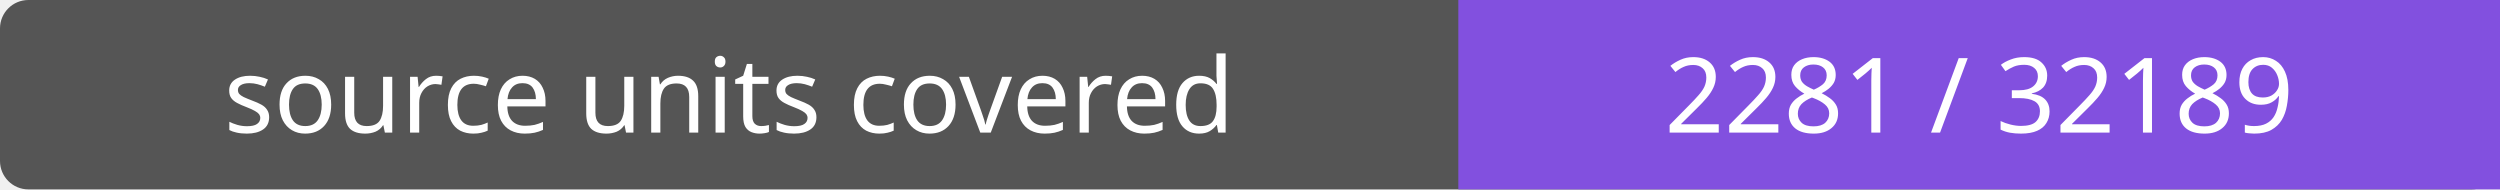
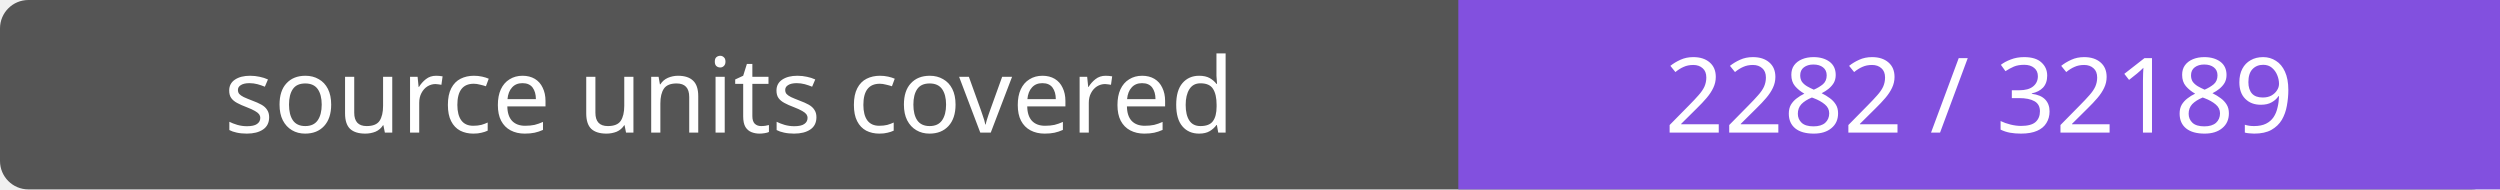
- <svg xmlns="http://www.w3.org/2000/svg" width="264" height="20" role="img" aria-label="source units covered: 2281 / 32189">
+ <svg xmlns="http://www.w3.org/2000/svg" width="264" height="20" role="img" aria-label="source units covered: 2282 / 32189">
  <rect width="264" height="20" rx="3" fill="#555" />
  <path fill="#8250df" d="M154 0h110v20H154z" />
  <g fill="#fff" text-anchor="middle" font-family="Verdana,sans-serif" font-size="11">
    <text x="77.0" y="14">source units covered</text>
-     <text x="209.0" y="14">2281 / 32189</text>
+     <text x="209.0" y="14">2282 / 32189</text>
  </g>
</svg>
